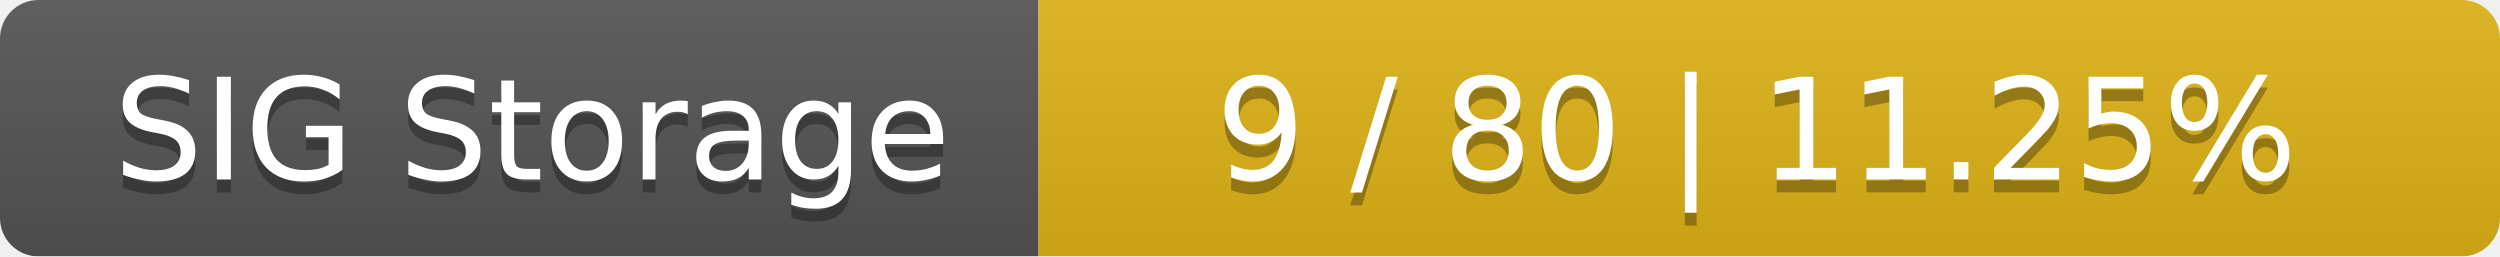
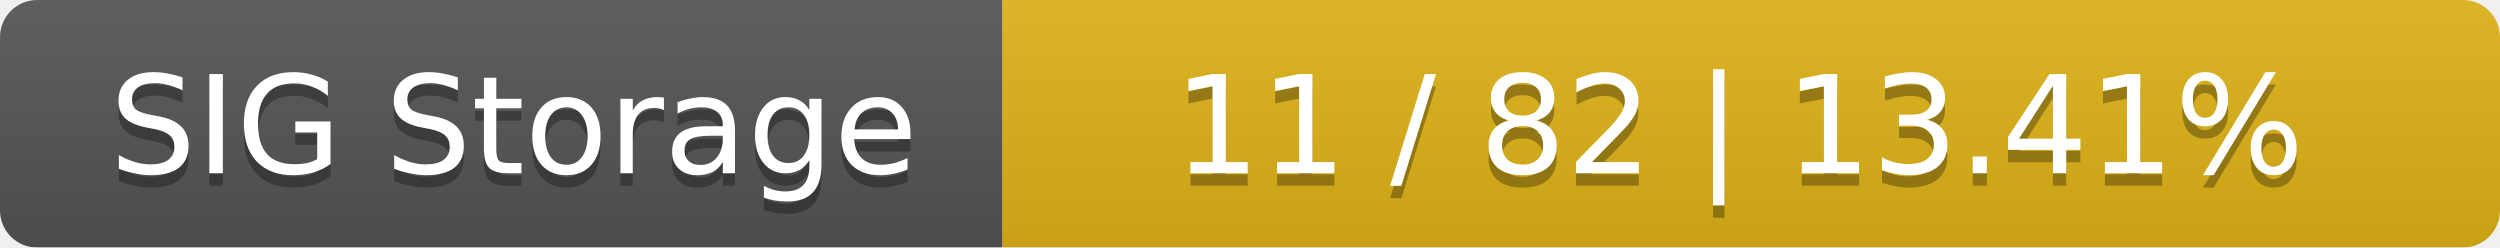
- <svg xmlns="http://www.w3.org/2000/svg" width="195" height="20">
+ <svg xmlns="http://www.w3.org/2000/svg" width="202" height="20">
  <linearGradient id="smooth" x2="0" y2="100%">
    <stop offset="0" stop-color="#bbb" stop-opacity=".1" />
    <stop offset="1" stop-opacity=".1" />
  </linearGradient>
  <mask id="round">
-     <rect width="195" height="20" rx="3" fill="#fff" />
+     <rect width="202" height="20" rx="3" fill="#fff" />
  </mask>
  <g mask="url(#round)">
    <rect width="81" height="20" fill="#555" />
-     <rect x="81" width="114" height="20" fill="#dfb317" />
-     <rect width="195" height="20" fill="url(#smooth)" />
+     <rect x="81" width="121" height="20" fill="#dfb317" />
+     <rect width="202" height="20" fill="url(#smooth)" />
  </g>
  <g fill="#fff" text-anchor="middle" font-family="DejaVu Sans,Verdana,Geneva,sans-serif" font-size="11">
    <text x="41.5" y="15" fill="#010101" fill-opacity=".3">SIG Storage</text>
    <text x="41.5" y="14">SIG Storage</text>
-     <text x="137" y="15" fill="#010101" fill-opacity=".3">9 / 80    |    11.25%</text>
-     <text x="137" y="14">9 / 80    |    11.25%</text>
+     <text x="140.5" y="15" fill="#010101" fill-opacity=".3">11 / 82    |    13.41%</text>
+     <text x="140.5" y="14">11 / 82    |    13.41%</text>
  </g>
</svg>
